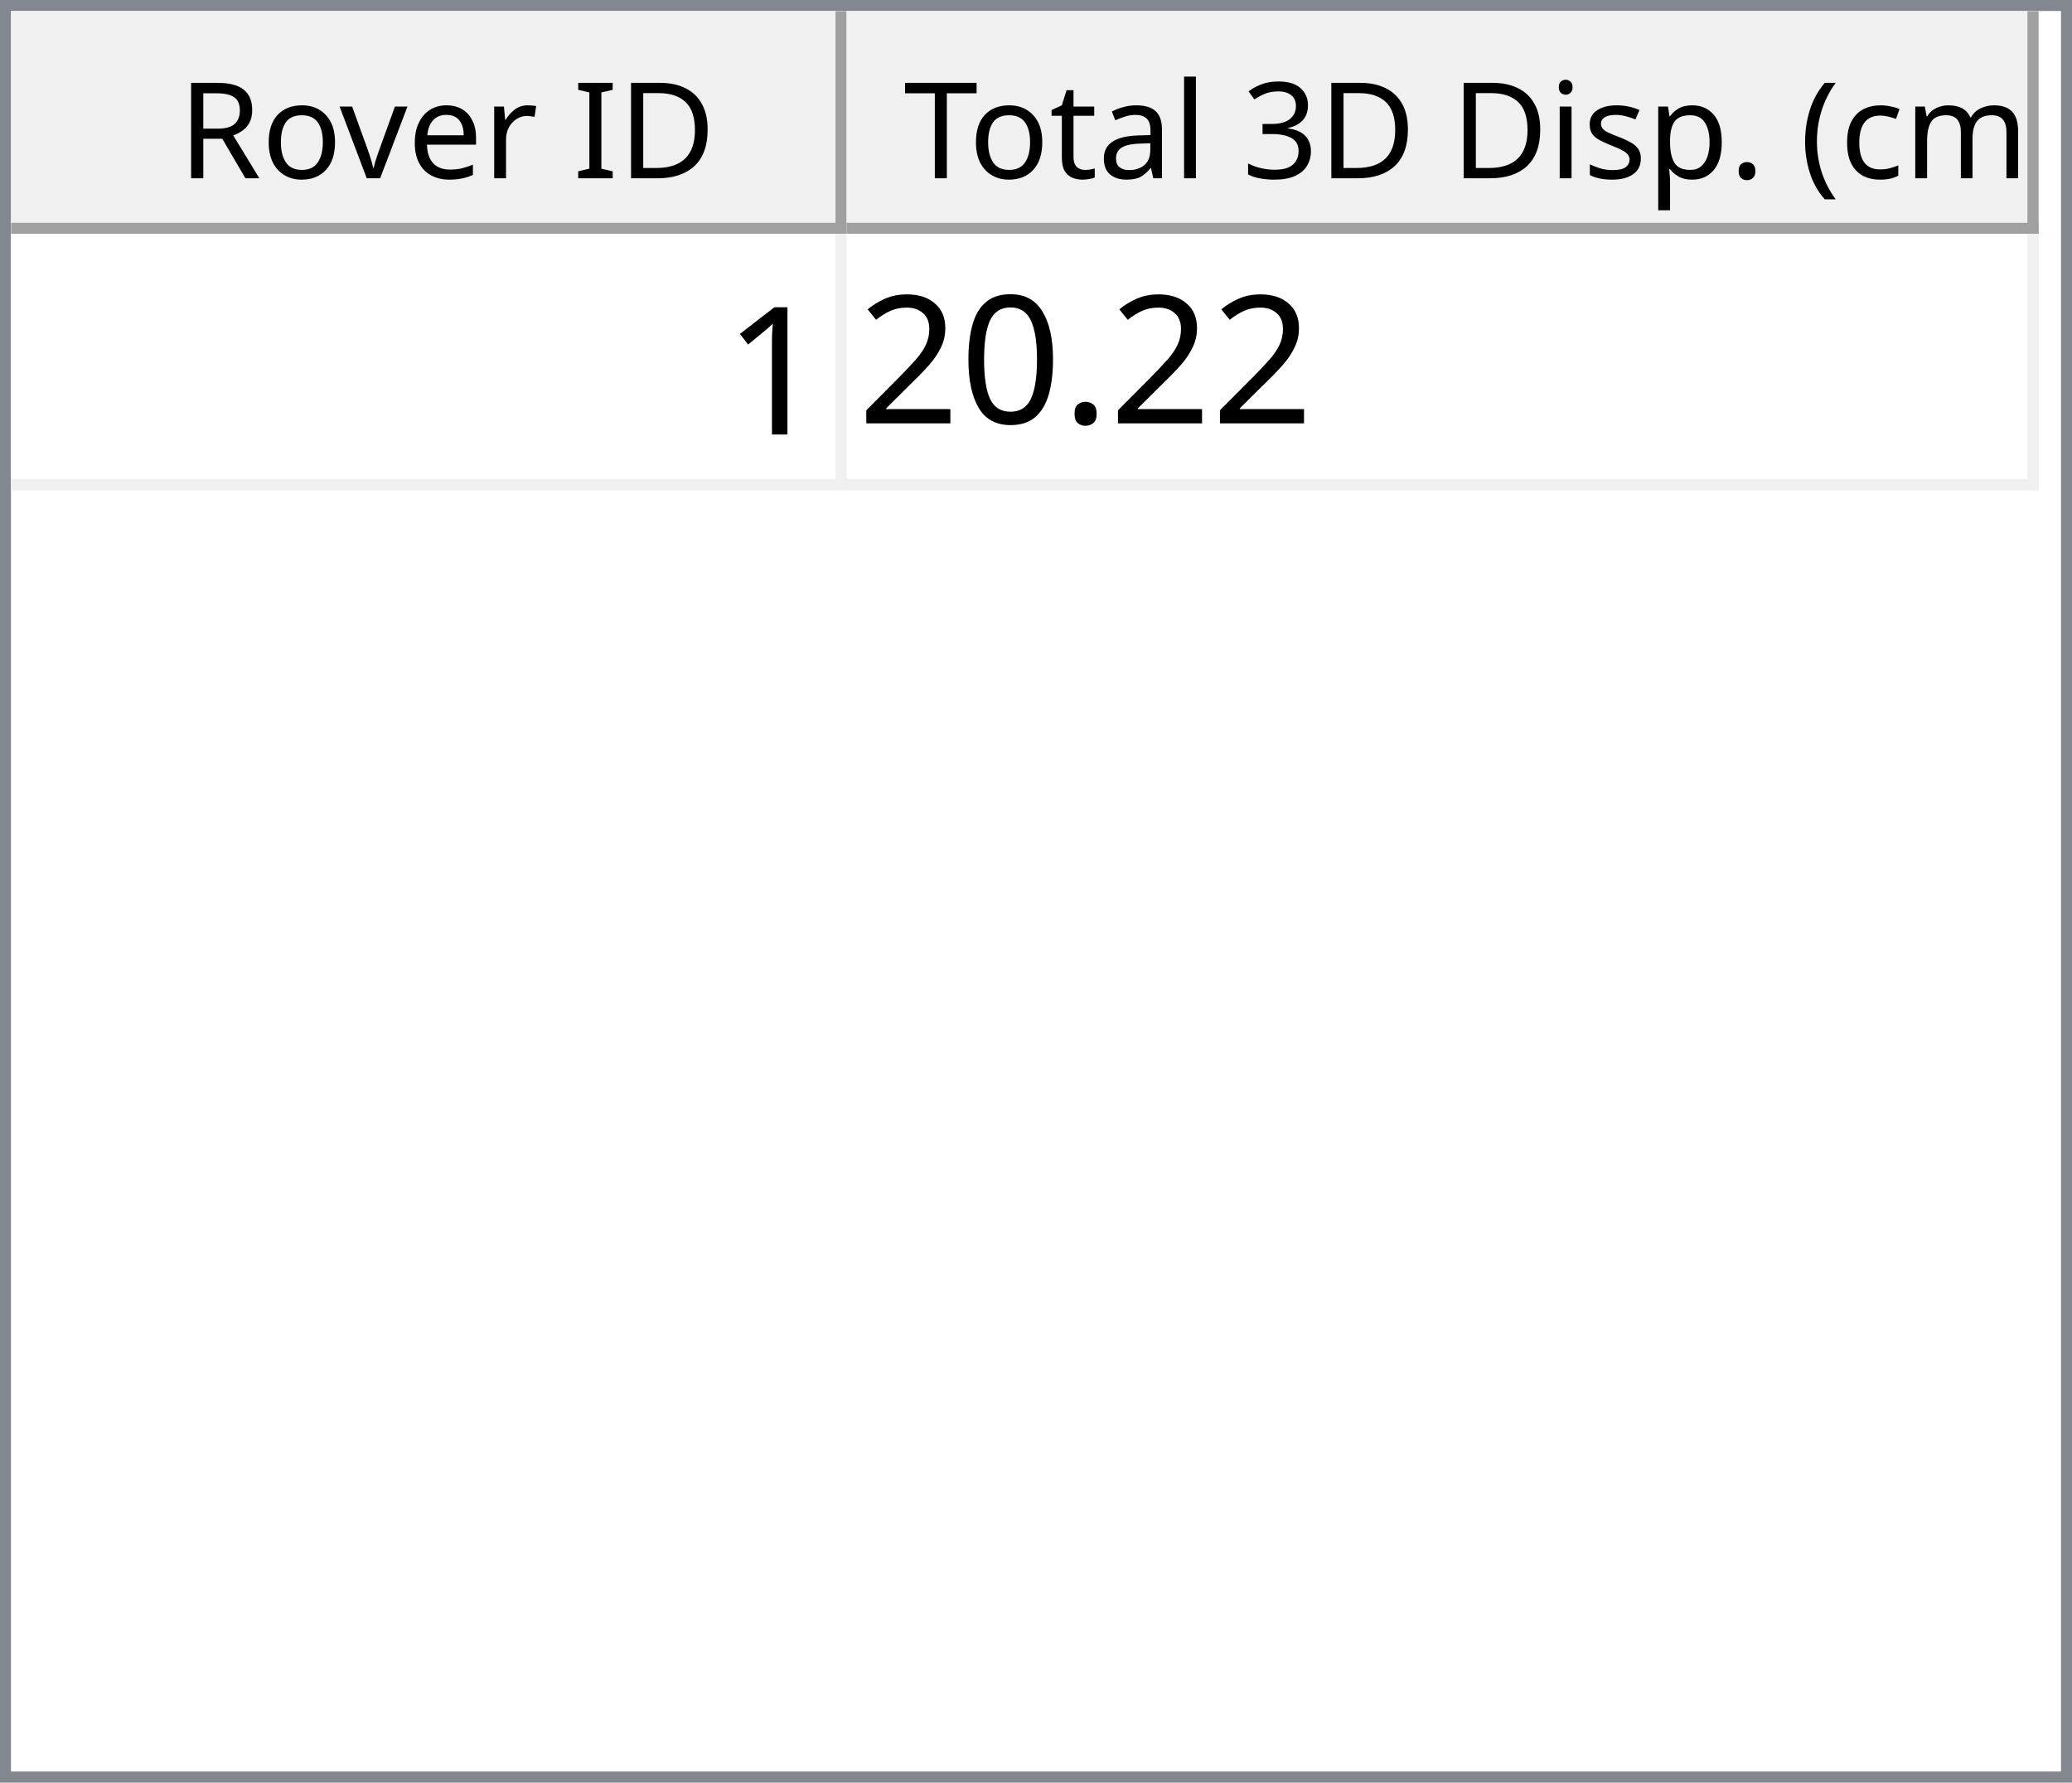
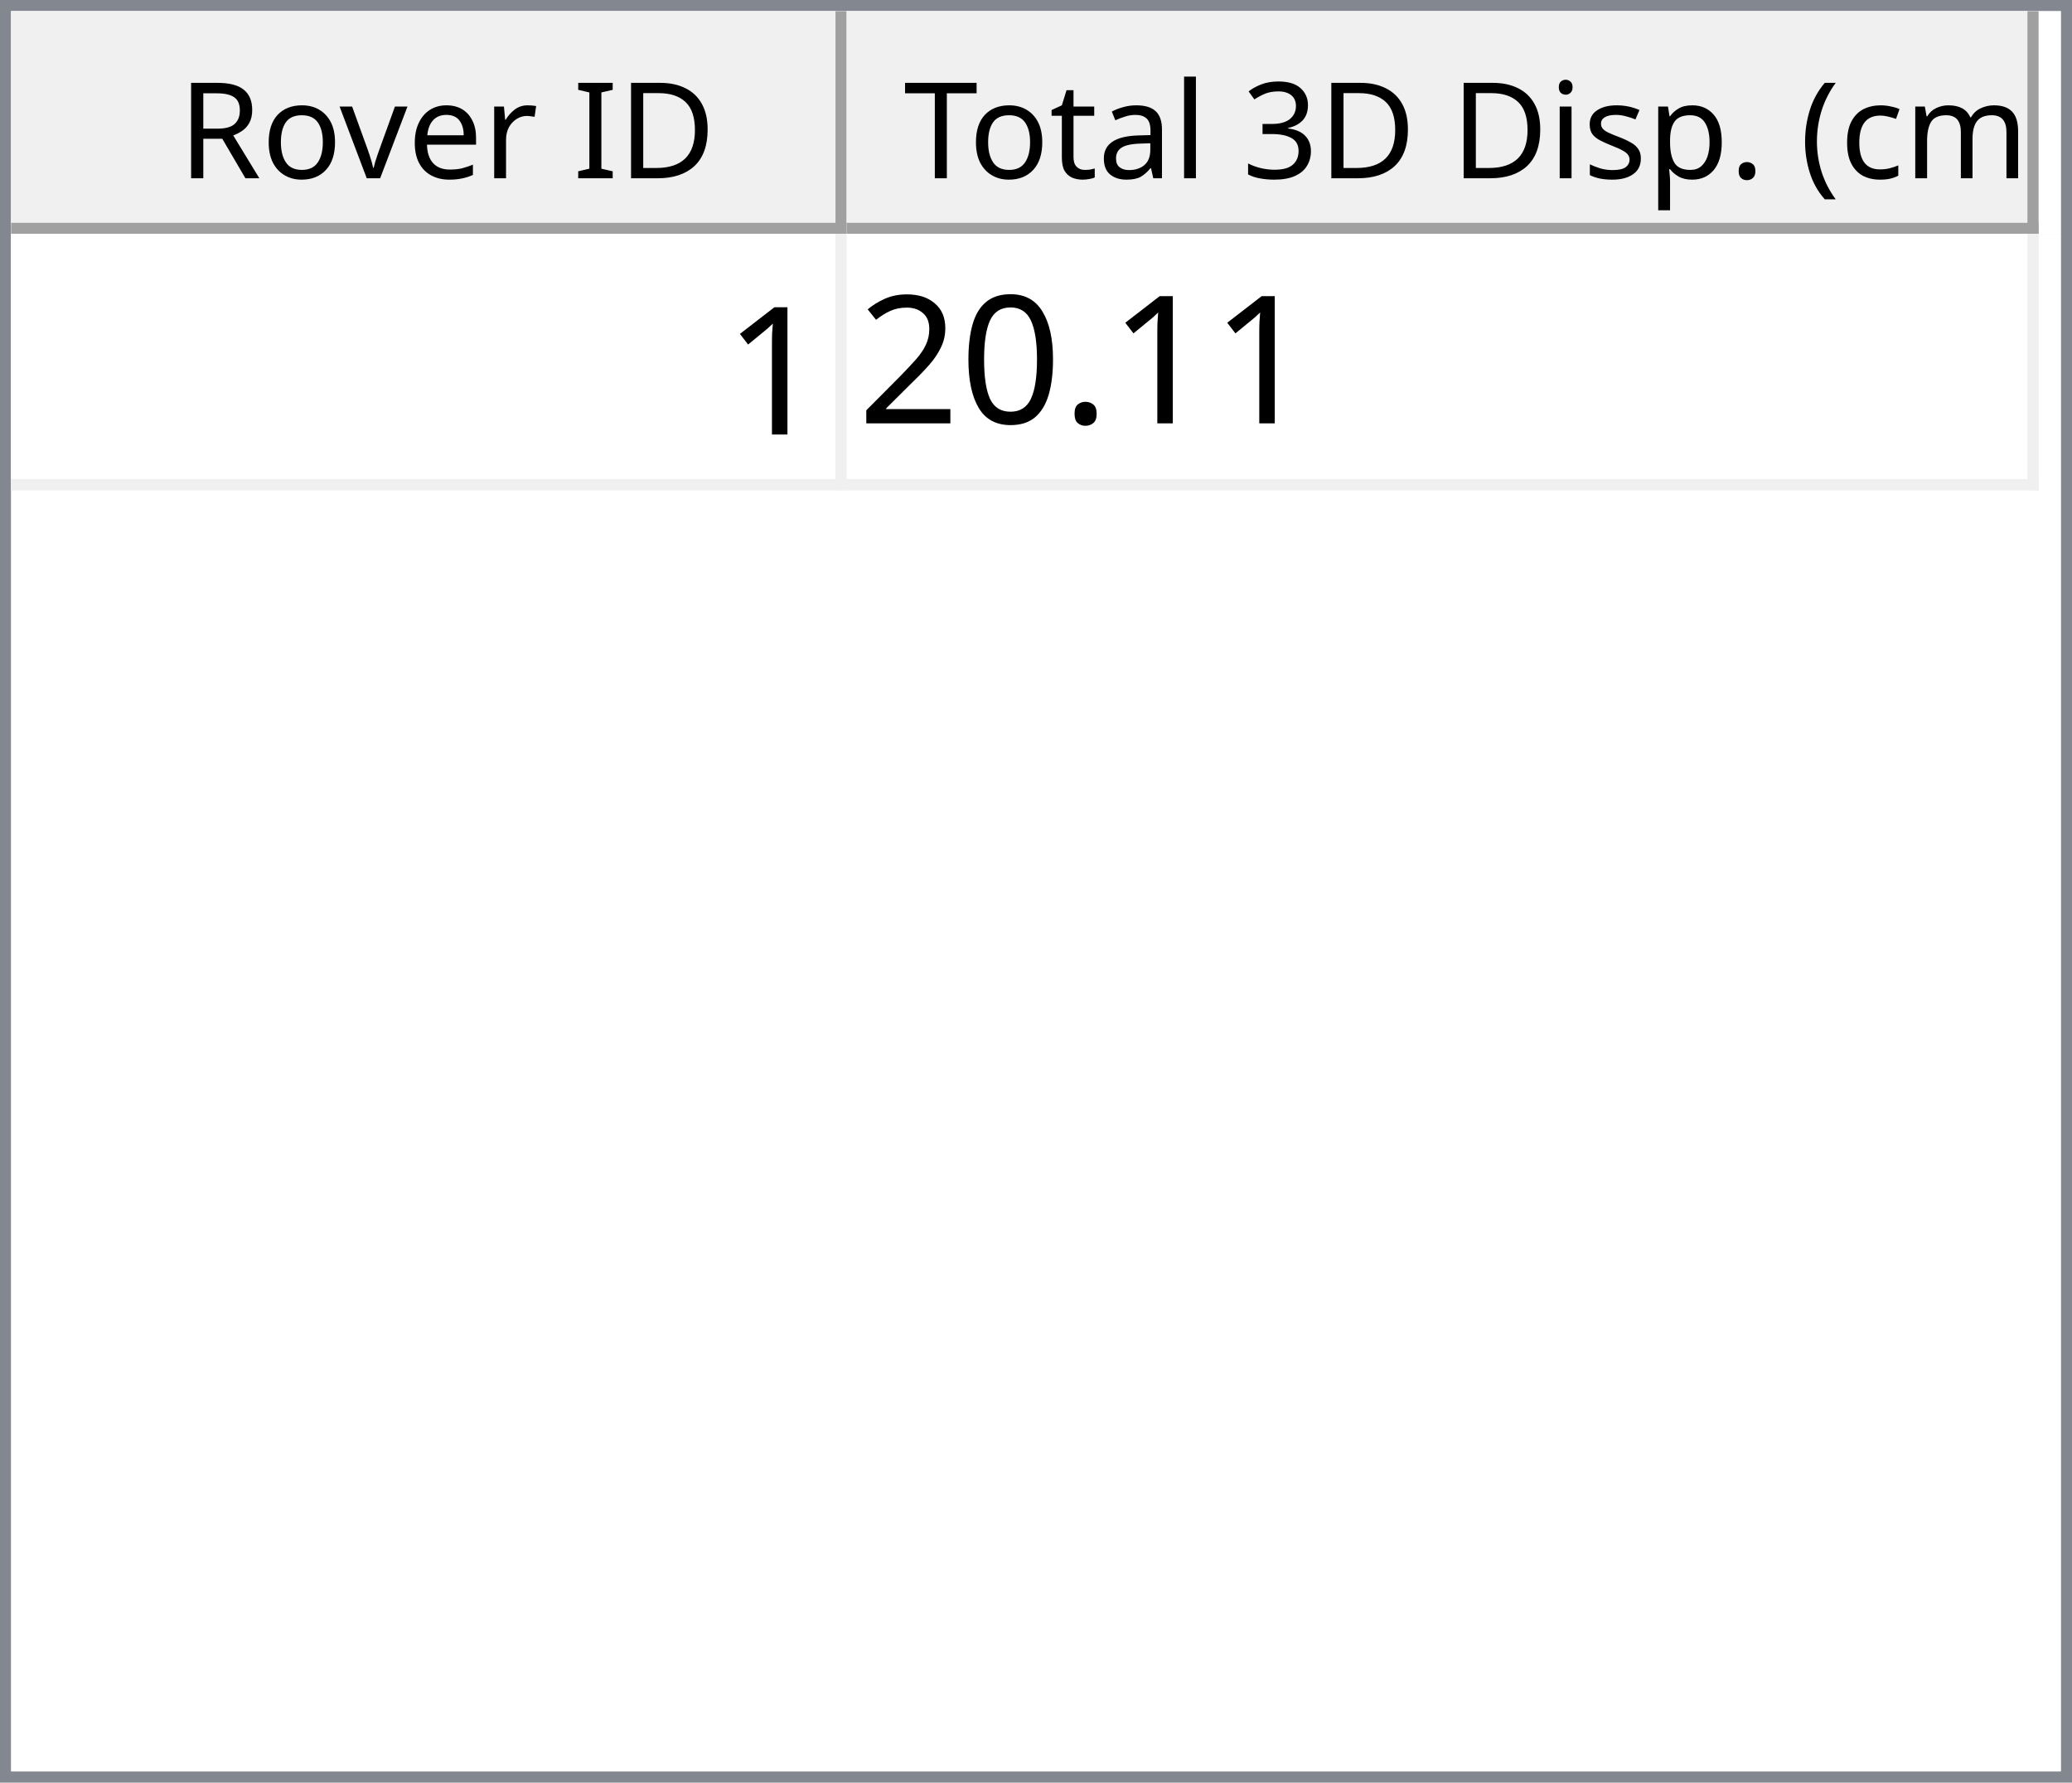
<svg xmlns="http://www.w3.org/2000/svg" style="fill-opacity:1; color-rendering:auto; color-interpolation:auto; text-rendering:auto; stroke:black; stroke-linecap:square; stroke-miterlimit:10; shape-rendering:auto; stroke-opacity:1; fill:black; stroke-dasharray:none; font-weight:normal; stroke-width:1; font-family:'Dialog'; font-style:normal; stroke-linejoin:miter; font-size:12px; stroke-dashoffset:0; image-rendering:auto;" width="186" height="160">
  <defs id="genericDefs" />
  <g>
    <defs id="defs1">
      <clipPath clipPathUnits="userSpaceOnUse" id="clipPath1">
        <path d="M0 0 L186 0 L186 160 L0 160 L0 0 Z" />
      </clipPath>
      <clipPath clipPathUnits="userSpaceOnUse" id="clipPath2">
        <path d="M0 0 L0 160 L186 160 L186 0 Z" />
      </clipPath>
      <clipPath clipPathUnits="userSpaceOnUse" id="clipPath3">
        <path d="M0 0 L0 20 L184 20 L184 0 Z" />
      </clipPath>
      <clipPath clipPathUnits="userSpaceOnUse" id="clipPath4">
        <path d="M0 0 L0 20 L75 20 L75 0 Z" />
      </clipPath>
      <clipPath clipPathUnits="userSpaceOnUse" id="clipPath5">
        <path d="M1 1 L1 19 L74 19 L74 1 Z" />
      </clipPath>
      <clipPath clipPathUnits="userSpaceOnUse" id="clipPath6">
        <path d="M0 0 L0 18 L73 18 L73 0 Z" />
      </clipPath>
      <clipPath clipPathUnits="userSpaceOnUse" id="clipPath7">
        <path d="M-0.5 -0.5 L-0.5 19.5 L74.5 19.5 L74.5 -0.5 Z" />
      </clipPath>
      <clipPath clipPathUnits="userSpaceOnUse" id="clipPath8">
        <path d="M0 0 L0 20 L107 20 L107 0 Z" />
      </clipPath>
      <clipPath clipPathUnits="userSpaceOnUse" id="clipPath9">
        <path d="M1 1 L1 19 L106 19 L106 1 Z" />
      </clipPath>
      <clipPath clipPathUnits="userSpaceOnUse" id="clipPath10">
        <path d="M0 0 L0 18 L105 18 L105 0 Z" />
      </clipPath>
      <clipPath clipPathUnits="userSpaceOnUse" id="clipPath11">
        <path d="M-0.5 -0.5 L-0.5 19.5 L106.5 19.5 L106.5 -0.5 Z" />
      </clipPath>
      <clipPath clipPathUnits="userSpaceOnUse" id="clipPath12">
        <path d="M0 0 L0 138 L184 138 L184 0 Z" />
      </clipPath>
      <clipPath clipPathUnits="userSpaceOnUse" id="clipPath13">
        <path d="M0 0 L0 23 L182 23 L182 0 Z" />
      </clipPath>
      <clipPath clipPathUnits="userSpaceOnUse" id="clipPath14">
        <path d="M-0.5 -0.5 L-0.5 22.5 L181.5 22.5 L181.5 -0.5 Z" />
      </clipPath>
      <clipPath clipPathUnits="userSpaceOnUse" id="clipPath15">
        <path d="M0 0 L0 22 L74 22 L74 0 Z" />
      </clipPath>
      <clipPath clipPathUnits="userSpaceOnUse" id="clipPath16">
        <path d="M0 0 L0 22 L106 22 L106 0 Z" />
      </clipPath>
      <font horiz-adv-x="64.551" id="font1">
        <font-face ascent="107.91" descent="25.098" units-per-em="100" style="font-style:normal; font-family:Segoe UI; font-weight:normal;" />
        <missing-glyph horiz-adv-x="64.551" d="M8.109 0 L8.109 68.266 L56.453 68.266 L56.453 0 L8.109 0 ZM15.328 7.234 L49.219 7.234 L49.219 61.031 L15.328 61.031 L15.328 7.234 Z" />
        <glyph unicode="D" horiz-adv-x="70.117" d="M9.188 0 L9.188 70.016 L28.516 70.016 Q65.531 70.016 65.531 35.891 Q65.531 19.672 55.25 9.836 Q44.969 0 27.734 0 L9.188 0 ZM17.391 62.594 L17.391 7.422 L27.828 7.422 Q41.609 7.422 49.273 14.797 Q56.938 22.172 56.938 35.688 Q56.938 62.594 28.328 62.594 L17.391 62.594 Z" />
        <glyph unicode="I" horiz-adv-x="26.611" d="M17.391 0 L9.188 0 L9.188 70.016 L17.391 70.016 L17.391 0 Z" />
        <glyph unicode=" " horiz-adv-x="27.393" d="" />
        <glyph unicode="r" horiz-adv-x="34.766" d="M34.188 41.891 Q32.078 43.5 28.125 43.5 Q23 43.5 19.555 38.672 Q16.109 33.844 16.109 25.484 L16.109 0 L8.109 0 L8.109 50 L16.109 50 L16.109 39.703 L16.312 39.703 Q18.016 44.969 21.531 47.922 Q25.047 50.875 29.391 50.875 Q32.516 50.875 34.188 50.203 L34.188 41.891 Z" />
        <glyph unicode="e" horiz-adv-x="52.295" d="M48.297 23 L12.984 23 Q13.188 14.656 17.484 10.109 Q21.781 5.562 29.297 5.562 Q37.75 5.562 44.828 11.141 L44.828 3.609 Q38.234 -1.172 27.391 -1.172 Q16.797 -1.172 10.742 5.641 Q4.688 12.453 4.688 24.812 Q4.688 36.469 11.305 43.82 Q17.922 51.172 27.734 51.172 Q37.547 51.172 42.922 44.828 Q48.297 38.484 48.297 27.203 L48.297 23 ZM40.094 29.781 Q40.047 36.719 36.75 40.578 Q33.453 44.438 27.594 44.438 Q21.922 44.438 17.969 40.383 Q14.016 36.328 13.094 29.781 L40.094 29.781 Z" />
        <glyph unicode="v" horiz-adv-x="47.9" d="M47.406 50 L27.484 0 L19.625 0 L0.688 50 L9.469 50 L22.172 13.672 Q23.578 9.672 23.922 6.688 L24.125 6.688 Q24.609 10.453 25.688 13.484 L38.969 50 L47.406 50 Z" />
        <glyph unicode="o" horiz-adv-x="58.594" d="M29 -1.172 Q17.922 -1.172 11.305 5.836 Q4.688 12.844 4.688 24.422 Q4.688 37.016 11.57 44.094 Q18.453 51.172 30.172 51.172 Q41.359 51.172 47.633 44.289 Q53.906 37.406 53.906 25.203 Q53.906 13.234 47.141 6.031 Q40.375 -1.172 29 -1.172 ZM29.594 44.438 Q21.875 44.438 17.383 39.188 Q12.891 33.938 12.891 24.703 Q12.891 15.828 17.43 10.695 Q21.969 5.562 29.594 5.562 Q37.359 5.562 41.531 10.594 Q45.703 15.625 45.703 24.906 Q45.703 34.281 41.531 39.359 Q37.359 44.438 29.594 44.438 Z" />
        <glyph unicode="R" horiz-adv-x="59.814" d="M59.375 0 L49.609 0 L37.891 19.625 Q36.281 22.359 34.766 24.289 Q33.25 26.219 31.664 27.438 Q30.078 28.656 28.25 29.219 Q26.422 29.781 24.125 29.781 L17.391 29.781 L17.391 0 L9.188 0 L9.188 70.016 L30.078 70.016 Q34.672 70.016 38.555 68.867 Q42.438 67.719 45.289 65.375 Q48.141 63.031 49.758 59.547 Q51.375 56.062 51.375 51.375 Q51.375 47.703 50.273 44.656 Q49.172 41.609 47.148 39.211 Q45.125 36.812 42.266 35.133 Q39.406 33.453 35.844 32.516 L35.844 32.328 Q37.594 31.547 38.891 30.547 Q40.188 29.547 41.359 28.18 Q42.531 26.812 43.68 25.078 Q44.828 23.344 46.234 21.047 L59.375 0 ZM17.391 62.594 L17.391 37.203 L28.516 37.203 Q31.594 37.203 34.203 38.133 Q36.812 39.062 38.719 40.797 Q40.625 42.531 41.703 45.047 Q42.781 47.562 42.781 50.688 Q42.781 56.297 39.141 59.445 Q35.5 62.594 28.609 62.594 L17.391 62.594 Z" />
        <glyph unicode=")" horiz-adv-x="30.176" d="M8.297 -15.922 L1.172 -15.922 Q16.406 2.344 16.406 26.812 Q16.406 51.469 1.078 70.016 L8.297 70.016 Q23.531 52.156 23.531 26.703 Q23.531 1.375 8.297 -15.922 Z" />
        <glyph unicode="m" horiz-adv-x="86.133" d="M79.109 0 L71.094 0 L71.094 28.719 Q71.094 37.016 68.531 40.727 Q65.969 44.438 59.906 44.438 Q54.781 44.438 51.195 39.75 Q47.609 35.062 47.609 28.516 L47.609 0 L39.594 0 L39.594 29.688 Q39.594 44.438 28.219 44.438 Q22.953 44.438 19.531 40.016 Q16.109 35.594 16.109 28.516 L16.109 0 L8.109 0 L8.109 50 L16.109 50 L16.109 42.094 L16.312 42.094 Q21.625 51.172 31.844 51.172 Q36.969 51.172 40.773 48.312 Q44.578 45.453 46 40.828 Q51.562 51.172 62.594 51.172 Q79.109 51.172 79.109 30.812 L79.109 0 Z" />
        <glyph unicode="c" horiz-adv-x="46.191" d="M42.188 2.297 Q36.422 -1.172 28.516 -1.172 Q17.828 -1.172 11.258 5.789 Q4.688 12.75 4.688 23.828 Q4.688 36.188 11.766 43.68 Q18.844 51.172 30.672 51.172 Q37.25 51.172 42.281 48.734 L42.281 40.531 Q36.719 44.438 30.375 44.438 Q22.703 44.438 17.797 38.945 Q12.891 33.453 12.891 24.516 Q12.891 15.719 17.508 10.641 Q22.125 5.562 29.891 5.562 Q36.422 5.562 42.188 9.906 L42.188 2.297 Z" />
        <glyph unicode="(" horiz-adv-x="30.176" d="M29.109 -15.922 L21.969 -15.922 Q6.844 1.375 6.844 26.703 Q6.844 52.156 21.969 70.016 L29.203 70.016 Q13.875 51.469 13.875 26.812 Q13.875 2.344 29.109 -15.922 Z" />
        <glyph unicode="." horiz-adv-x="21.68" d="M10.891 -1.078 Q8.641 -1.078 7.055 0.539 Q5.469 2.156 5.469 4.391 Q5.469 6.641 7.055 8.273 Q8.641 9.906 10.891 9.906 Q13.188 9.906 14.797 8.273 Q16.406 6.641 16.406 4.391 Q16.406 2.156 14.797 0.539 Q13.188 -1.078 10.891 -1.078 Z" />
        <glyph unicode="p" horiz-adv-x="58.789" d="M16.312 7.234 L16.109 7.234 L16.109 -23 L8.109 -23 L8.109 50 L16.109 50 L16.109 41.219 L16.312 41.219 Q22.219 51.172 33.594 51.172 Q43.266 51.172 48.688 44.461 Q54.109 37.75 54.109 26.469 Q54.109 13.922 48 6.375 Q41.891 -1.172 31.297 -1.172 Q21.578 -1.172 16.312 7.234 ZM16.109 27.391 L16.109 20.406 Q16.109 14.203 20.141 9.883 Q24.172 5.562 30.375 5.562 Q37.641 5.562 41.773 11.133 Q45.906 16.703 45.906 26.609 Q45.906 34.969 42.047 39.703 Q38.188 44.438 31.594 44.438 Q24.609 44.438 20.359 39.578 Q16.109 34.719 16.109 27.391 Z" />
        <glyph unicode="s" horiz-adv-x="42.432" d="M5.078 1.812 L5.078 10.406 Q11.625 5.562 19.484 5.562 Q30.031 5.562 30.031 12.594 Q30.031 14.594 29.125 15.992 Q28.219 17.391 26.68 18.461 Q25.141 19.531 23.07 20.383 Q21 21.234 18.609 22.172 Q15.281 23.484 12.766 24.828 Q10.25 26.172 8.57 27.859 Q6.891 29.547 6.031 31.695 Q5.172 33.844 5.172 36.719 Q5.172 40.234 6.789 42.945 Q8.406 45.656 11.086 47.484 Q13.766 49.312 17.211 50.242 Q20.656 51.172 24.312 51.172 Q30.812 51.172 35.938 48.922 L35.938 40.828 Q30.422 44.438 23.25 44.438 Q21 44.438 19.195 43.922 Q17.391 43.406 16.094 42.477 Q14.797 41.547 14.086 40.258 Q13.375 38.969 13.375 37.406 Q13.375 35.453 14.086 34.133 Q14.797 32.812 16.164 31.789 Q17.531 30.766 19.484 29.938 Q21.438 29.109 23.922 28.125 Q27.25 26.859 29.883 25.516 Q32.516 24.172 34.375 22.484 Q36.234 20.797 37.234 18.602 Q38.234 16.406 38.234 13.375 Q38.234 9.672 36.602 6.938 Q34.969 4.203 32.234 2.398 Q29.5 0.594 25.93 -0.289 Q22.359 -1.172 18.453 -1.172 Q10.75 -1.172 5.078 1.812 Z" />
        <glyph unicode="i" horiz-adv-x="24.219" d="M12.203 62.703 Q10.062 62.703 8.547 64.164 Q7.031 65.625 7.031 67.875 Q7.031 70.125 8.547 71.609 Q10.062 73.094 12.203 73.094 Q14.406 73.094 15.945 71.609 Q17.484 70.125 17.484 67.875 Q17.484 65.719 15.945 64.211 Q14.406 62.703 12.203 62.703 ZM16.109 0 L8.109 0 L8.109 50 L16.109 50 L16.109 0 Z" />
        <glyph unicode="3" horiz-adv-x="53.906" d="M46.531 19.828 Q46.531 15.094 44.75 11.211 Q42.969 7.328 39.719 4.57 Q36.469 1.812 31.93 0.297 Q27.391 -1.219 21.922 -1.219 Q11.922 -1.219 6 2.594 L6 11.188 Q13.094 5.609 22.219 5.609 Q25.875 5.609 28.828 6.539 Q31.781 7.469 33.906 9.227 Q36.031 10.984 37.18 13.477 Q38.328 15.969 38.328 19.094 Q38.328 32.812 18.797 32.812 L12.984 32.812 L12.984 39.594 L18.5 39.594 Q35.797 39.594 35.797 52.484 Q35.797 64.406 22.609 64.406 Q15.188 64.406 8.688 59.422 L8.688 67.188 Q15.375 71.188 24.609 71.188 Q29 71.188 32.57 69.969 Q36.141 68.75 38.68 66.555 Q41.219 64.359 42.609 61.281 Q44 58.203 44 54.5 Q44 40.672 30.031 36.719 L30.031 36.531 Q33.594 36.141 36.625 34.797 Q39.656 33.453 41.852 31.305 Q44.047 29.156 45.289 26.25 Q46.531 23.344 46.531 19.828 Z" />
        <glyph unicode="l" horiz-adv-x="24.219" d="M16.109 0 L8.109 0 L8.109 74.031 L16.109 74.031 L16.109 0 Z" />
        <glyph unicode="a" horiz-adv-x="50.879" d="M43.891 0 L35.891 0 L35.891 7.812 L35.688 7.812 Q30.469 -1.172 20.312 -1.172 Q12.844 -1.172 8.617 2.781 Q4.391 6.734 4.391 13.281 Q4.391 27.297 20.906 29.594 L35.891 31.688 Q35.891 44.438 25.594 44.438 Q16.547 44.438 9.281 38.281 L9.281 46.484 Q16.656 51.172 26.266 51.172 Q43.891 51.172 43.891 32.516 L43.891 0 ZM35.891 25.297 L23.828 23.641 Q18.266 22.859 15.43 20.875 Q12.594 18.891 12.594 13.875 Q12.594 10.203 15.211 7.883 Q17.828 5.562 22.172 5.562 Q28.125 5.562 32.008 9.742 Q35.891 13.922 35.891 20.312 L35.891 25.297 Z" />
        <glyph unicode="t" horiz-adv-x="33.887" d="M31.297 0.484 Q28.469 -1.078 23.828 -1.078 Q10.688 -1.078 10.688 13.578 L10.688 43.172 L2.094 43.172 L2.094 50 L10.688 50 L10.688 62.203 L18.703 64.797 L18.703 50 L31.297 50 L31.297 43.172 L18.703 43.172 L18.703 14.984 Q18.703 9.969 20.414 7.82 Q22.125 5.672 26.078 5.672 Q29.109 5.672 31.297 7.328 L31.297 0.484 Z" />
        <glyph unicode="T" horiz-adv-x="52.393" d="M50.594 62.594 L30.375 62.594 L30.375 0 L22.172 0 L22.172 62.594 L2 62.594 L2 70.016 L50.594 70.016 L50.594 62.594 Z" />
      </font>
      <font horiz-adv-x="75.0" id="font2">
        <font-face ascent="100.537" descent="21.973" units-per-em="100" style="font-style:normal; font-family:sans-serif; font-weight:normal;" />
        <missing-glyph horiz-adv-x="75.0" d="M12.5 0 L12.5 62.5 L62.5 62.5 L62.5 0 L12.5 0 ZM14.062 1.562 L60.938 1.562 L60.938 60.938 L14.062 60.938 L14.062 1.562 Z" />
        <glyph unicode="1" horiz-adv-x="55.615" d="M37.25 0 L28.469 0 L28.469 56 Q25.297 52.984 20.141 49.953 Q14.984 46.922 10.891 45.406 L10.891 53.906 Q18.266 57.375 23.781 62.305 Q29.297 67.234 31.594 71.875 L37.25 71.875 L37.25 0 Z" />
        <glyph unicode="." horiz-adv-x="27.783" d="M9.078 0 L9.078 10.016 L19.094 10.016 L19.094 0 L9.078 0 Z" />
        <glyph unicode="0" horiz-adv-x="55.615" d="M4.156 35.297 Q4.156 48 6.766 55.742 Q9.375 63.484 14.523 67.68 Q19.672 71.875 27.484 71.875 Q33.25 71.875 37.594 69.555 Q41.938 67.234 44.773 62.867 Q47.609 58.5 49.219 52.227 Q50.828 45.953 50.828 35.297 Q50.828 22.703 48.242 14.969 Q45.656 7.234 40.508 3.008 Q35.359 -1.219 27.484 -1.219 Q17.141 -1.219 11.234 6.203 Q4.156 15.141 4.156 35.297 ZM13.188 35.297 Q13.188 17.672 17.312 11.836 Q21.438 6 27.484 6 Q33.547 6 37.672 11.859 Q41.797 17.719 41.797 35.297 Q41.797 52.984 37.672 58.789 Q33.547 64.594 27.391 64.594 Q21.344 64.594 17.719 59.469 Q13.188 52.938 13.188 35.297 Z" />
        <glyph unicode="2" horiz-adv-x="55.615" d="M50.344 8.453 L50.344 0 L3.031 0 Q2.938 3.172 4.047 6.109 Q5.859 10.938 9.836 15.625 Q13.812 20.312 21.344 26.469 Q33.016 36.031 37.117 41.625 Q41.219 47.219 41.219 52.203 Q41.219 57.422 37.477 61.008 Q33.734 64.594 27.734 64.594 Q21.391 64.594 17.578 60.789 Q13.766 56.984 13.719 50.25 L4.688 51.172 Q5.609 61.281 11.664 66.578 Q17.719 71.875 27.938 71.875 Q38.234 71.875 44.242 66.164 Q50.25 60.453 50.25 52 Q50.25 47.703 48.492 43.555 Q46.734 39.406 42.656 34.812 Q38.578 30.219 29.109 22.219 Q21.188 15.578 18.945 13.211 Q16.703 10.844 15.234 8.453 L50.344 8.453 Z" />
      </font>
    </defs>
    <g style="fill:white; stroke:white;">
      <rect x="0" y="0" width="186" style="clip-path:url(#clipPath1); stroke:none;" height="160" />
    </g>
    <g style="fill:white; text-rendering:optimizeSpeed; color-rendering:optimizeSpeed; image-rendering:optimizeSpeed; shape-rendering:crispEdges; stroke:white; color-interpolation:sRGB;">
      <rect x="0" width="186" height="160" y="0" style="stroke:none;" />
      <path style="stroke:none;" d="M0 160 L186 160 L186 0 L0 0 Z" />
    </g>
    <g style="fill:rgb(240,240,240); font-family:'Segoe UI'; stroke:rgb(240,240,240);">
      <rect x="0" y="0" width="186" style="clip-path:url(#clipPath2); stroke:none;" height="160" />
    </g>
    <g style="fill:rgb(130,135,144); font-family:'Segoe UI'; stroke:rgb(130,135,144);">
      <path d="M0 0 L186 0 L186 160 L0 160 L0 0 ZM1 1 L185 1 L185 159 L1 159 L1 1 Z" style="fill-rule:evenodd; clip-path:url(#clipPath2); stroke:none;" />
    </g>
    <g style="fill:white; font-family:'Segoe UI'; stroke:white;" transform="translate(1,1)">
      <rect x="0" y="0" width="184" style="clip-path:url(#clipPath3); stroke:none;" height="20" />
    </g>
    <g style="fill:rgb(240,240,240); font-family:'Segoe UI'; stroke:rgb(240,240,240);" transform="translate(1,1)">
      <rect x="0" y="0" width="75" style="clip-path:url(#clipPath4); stroke:none;" height="20" />
    </g>
    <g style="font-family:'Segoe UI';" transform="translate(2,2)">
      <text x="14" xml:space="preserve" y="14" style="clip-path:url(#clipPath6); stroke:none;">Rover ID</text>
    </g>
    <g style="fill:rgb(160,160,160); font-family:'Segoe UI'; stroke:rgb(160,160,160); stroke-linejoin:bevel;" transform="translate(1.5,1.5)">
      <line x1="74" x2="74" y1="0" style="fill:none; clip-path:url(#clipPath7);" y2="19" />
    </g>
    <g style="fill:rgb(160,160,160); font-family:'Segoe UI'; stroke:rgb(160,160,160); stroke-linejoin:bevel;" transform="matrix(1,0,0,1,1,1) translate(0.5,0.5)">
      <line x1="0" x2="74" y1="19" style="fill:none; clip-path:url(#clipPath7);" y2="19" />
    </g>
    <g style="fill:rgb(240,240,240); font-family:'Segoe UI'; stroke:rgb(240,240,240);" transform="translate(76,1)">
      <rect x="0" y="0" width="107" style="clip-path:url(#clipPath8); stroke:none;" height="20" />
    </g>
    <g style="font-family:'Segoe UI';" transform="translate(77,2)">
      <text x="1" xml:space="preserve" y="14" style="clip-path:url(#clipPath10); stroke:none;"> Total 3D Disp. (cm)</text>
    </g>
    <g style="fill:rgb(160,160,160); font-family:'Segoe UI'; stroke:rgb(160,160,160); stroke-linejoin:bevel;" transform="translate(76.5,1.5)">
      <line x1="106" x2="106" y1="0" style="fill:none; clip-path:url(#clipPath11);" y2="19" />
    </g>
    <g style="fill:rgb(160,160,160); font-family:'Segoe UI'; stroke:rgb(160,160,160); stroke-linejoin:bevel;" transform="matrix(1,0,0,1,76,1) translate(0.5,0.5)">
      <line x1="0" x2="106" y1="19" style="fill:none; clip-path:url(#clipPath11);" y2="19" />
    </g>
    <g style="fill:white; font-family:'Segoe UI'; stroke:white;" transform="translate(1,21)">
      <rect x="0" y="0" width="184" style="clip-path:url(#clipPath12); stroke:none;" height="138" />
    </g>
    <g style="fill:rgb(240,240,240); font-size:16px; font-family:sans-serif; stroke:rgb(240,240,240);" transform="translate(1,21)">
      <rect x="0" y="0" width="182" style="clip-path:url(#clipPath13); stroke:none;" height="23" />
      <line transform="translate(0.5,0.5)" x1="0" x2="181" y1="22" style="clip-path:url(#clipPath14); fill:none; stroke-linejoin:bevel;" y2="22" />
    </g>
    <g transform="matrix(1,0,0,1,1,21) translate(0.5,0.5)" style="fill:rgb(240,240,240); font-size:16px; font-family:sans-serif; stroke:rgb(240,240,240); stroke-linejoin:bevel;">
      <line x1="74" x2="74" y1="0" style="fill:none; clip-path:url(#clipPath14);" y2="22" />
    </g>
    <g transform="matrix(1,0,0,1,1,21) translate(0.5,0.5)" style="fill:rgb(240,240,240); font-size:16px; font-family:sans-serif; stroke:rgb(240,240,240); stroke-linejoin:bevel;">
      <line x1="181" x2="181" y1="0" style="fill:none; clip-path:url(#clipPath14);" y2="22" />
    </g>
    <g style="fill:white; font-size:16px; font-family:sans-serif; stroke:white;" transform="matrix(1,0,0,1,1,21)">
      <rect x="0" y="0" width="74" style="clip-path:url(#clipPath15); stroke:none;" height="22" />
      <text x="64" y="18" style="fill:black; clip-path:url(#clipPath15); stroke:none;" xml:space="preserve">1</text>
    </g>
    <g style="fill:white; font-size:16px; font-family:sans-serif; stroke:white;" transform="matrix(1,0,0,1,1,21) translate(75,0)">
      <rect x="0" y="0" width="106" style="clip-path:url(#clipPath16); stroke:none;" height="22" />
-       <text x="1" y="17" style="fill:black; clip-path:url(#clipPath16); stroke:none;" xml:space="preserve">20.22</text>
+       <text x="1" y="17" style="fill:black; clip-path:url(#clipPath16); stroke:none;" xml:space="preserve">20.11</text>
    </g>
  </g>
</svg>
